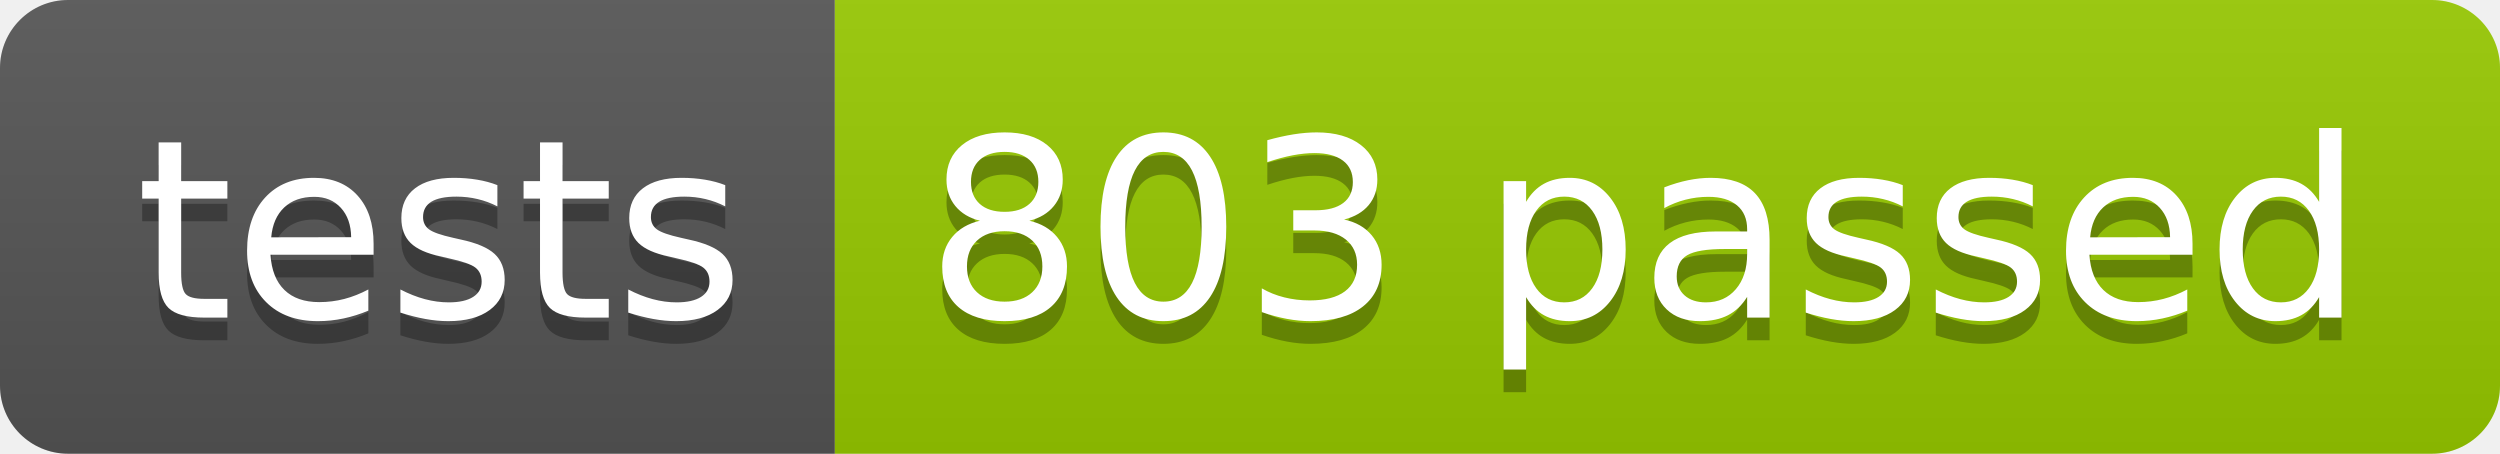
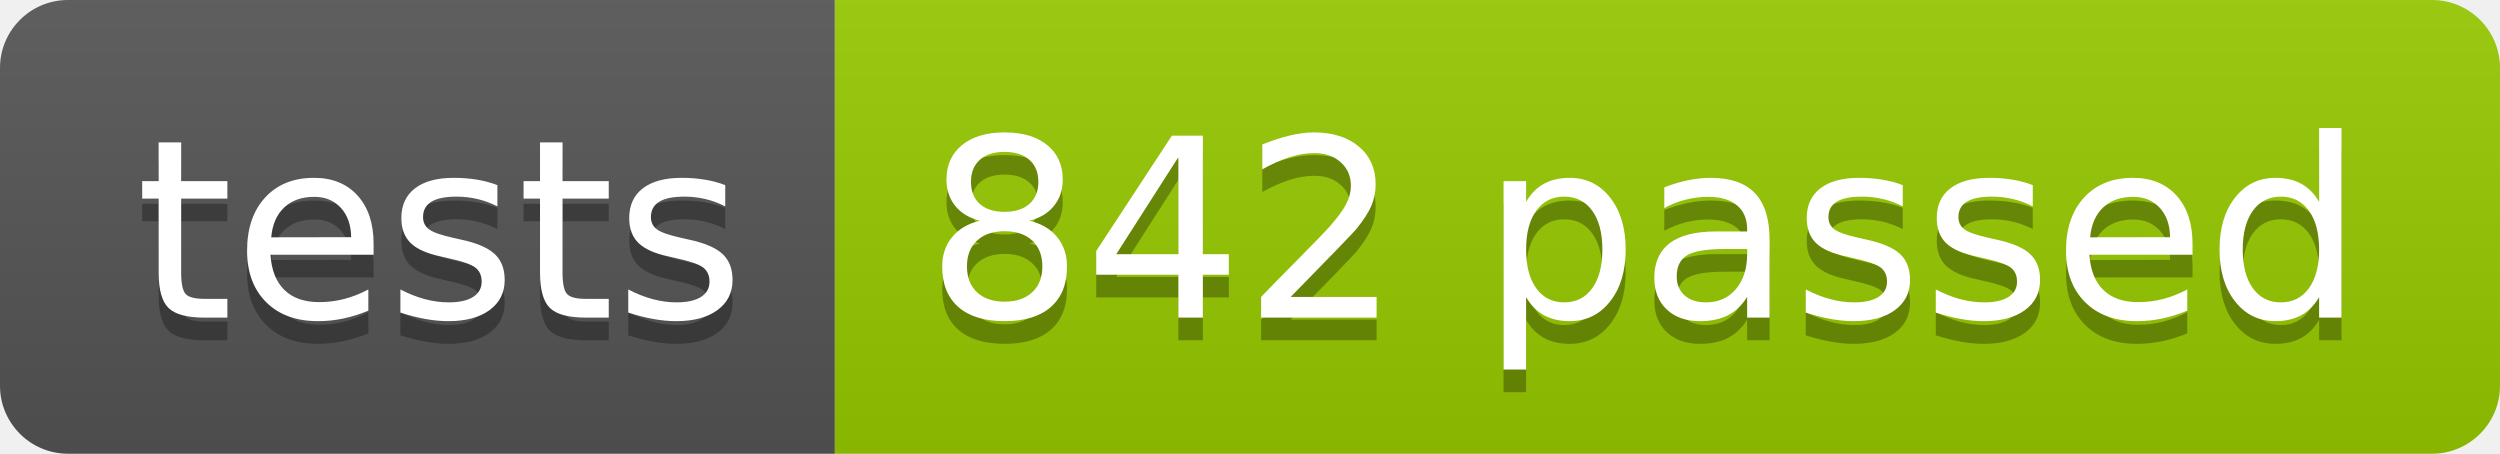
<svg xmlns="http://www.w3.org/2000/svg" width="110.2" height="20">
  <linearGradient id="smooth" x2="0" y2="100%">
    <stop offset="0" stop-color="#bbb" stop-opacity=".1" />
    <stop offset="1" stop-opacity=".1" />
  </linearGradient>
  <clipPath id="round">
    <rect width="110.2" height="20" rx="3" fill="#fff" />
  </clipPath>
  <g clip-path="url(#round)">
    <rect width="36.8" height="20" fill="#555" />
    <rect x="36.8" width="73.4" height="20" fill="#97CA00" />
    <rect width="110.2" height="20" fill="url(#smooth)" />
  </g>
  <g fill="#fff" text-anchor="middle" font-family="DejaVu Sans,Verdana,Geneva,sans-serif" font-size="110">
    <text x="194.0" y="150" fill="#010101" fill-opacity=".3" transform="scale(0.1)" textLength="268.0" lengthAdjust="spacing">tests</text>
    <text x="194.0" y="140" transform="scale(0.1)" textLength="268.0" lengthAdjust="spacing">tests</text>
-     <text x="725.0" y="150" fill="#010101" fill-opacity=".3" transform="scale(0.1)" textLength="634.0" lengthAdjust="spacing">803 passed</text>
-     <text x="725.0" y="140" transform="scale(0.1)" textLength="634.0" lengthAdjust="spacing">803 passed</text>
+     <text x="725.0" y="150" fill="#010101" fill-opacity=".3" transform="scale(0.1)" textLength="634.0" lengthAdjust="spacing">842 passed</text>
+     <text x="725.0" y="140" transform="scale(0.1)" textLength="634.0" lengthAdjust="spacing">842 passed</text>
  </g>
</svg>
